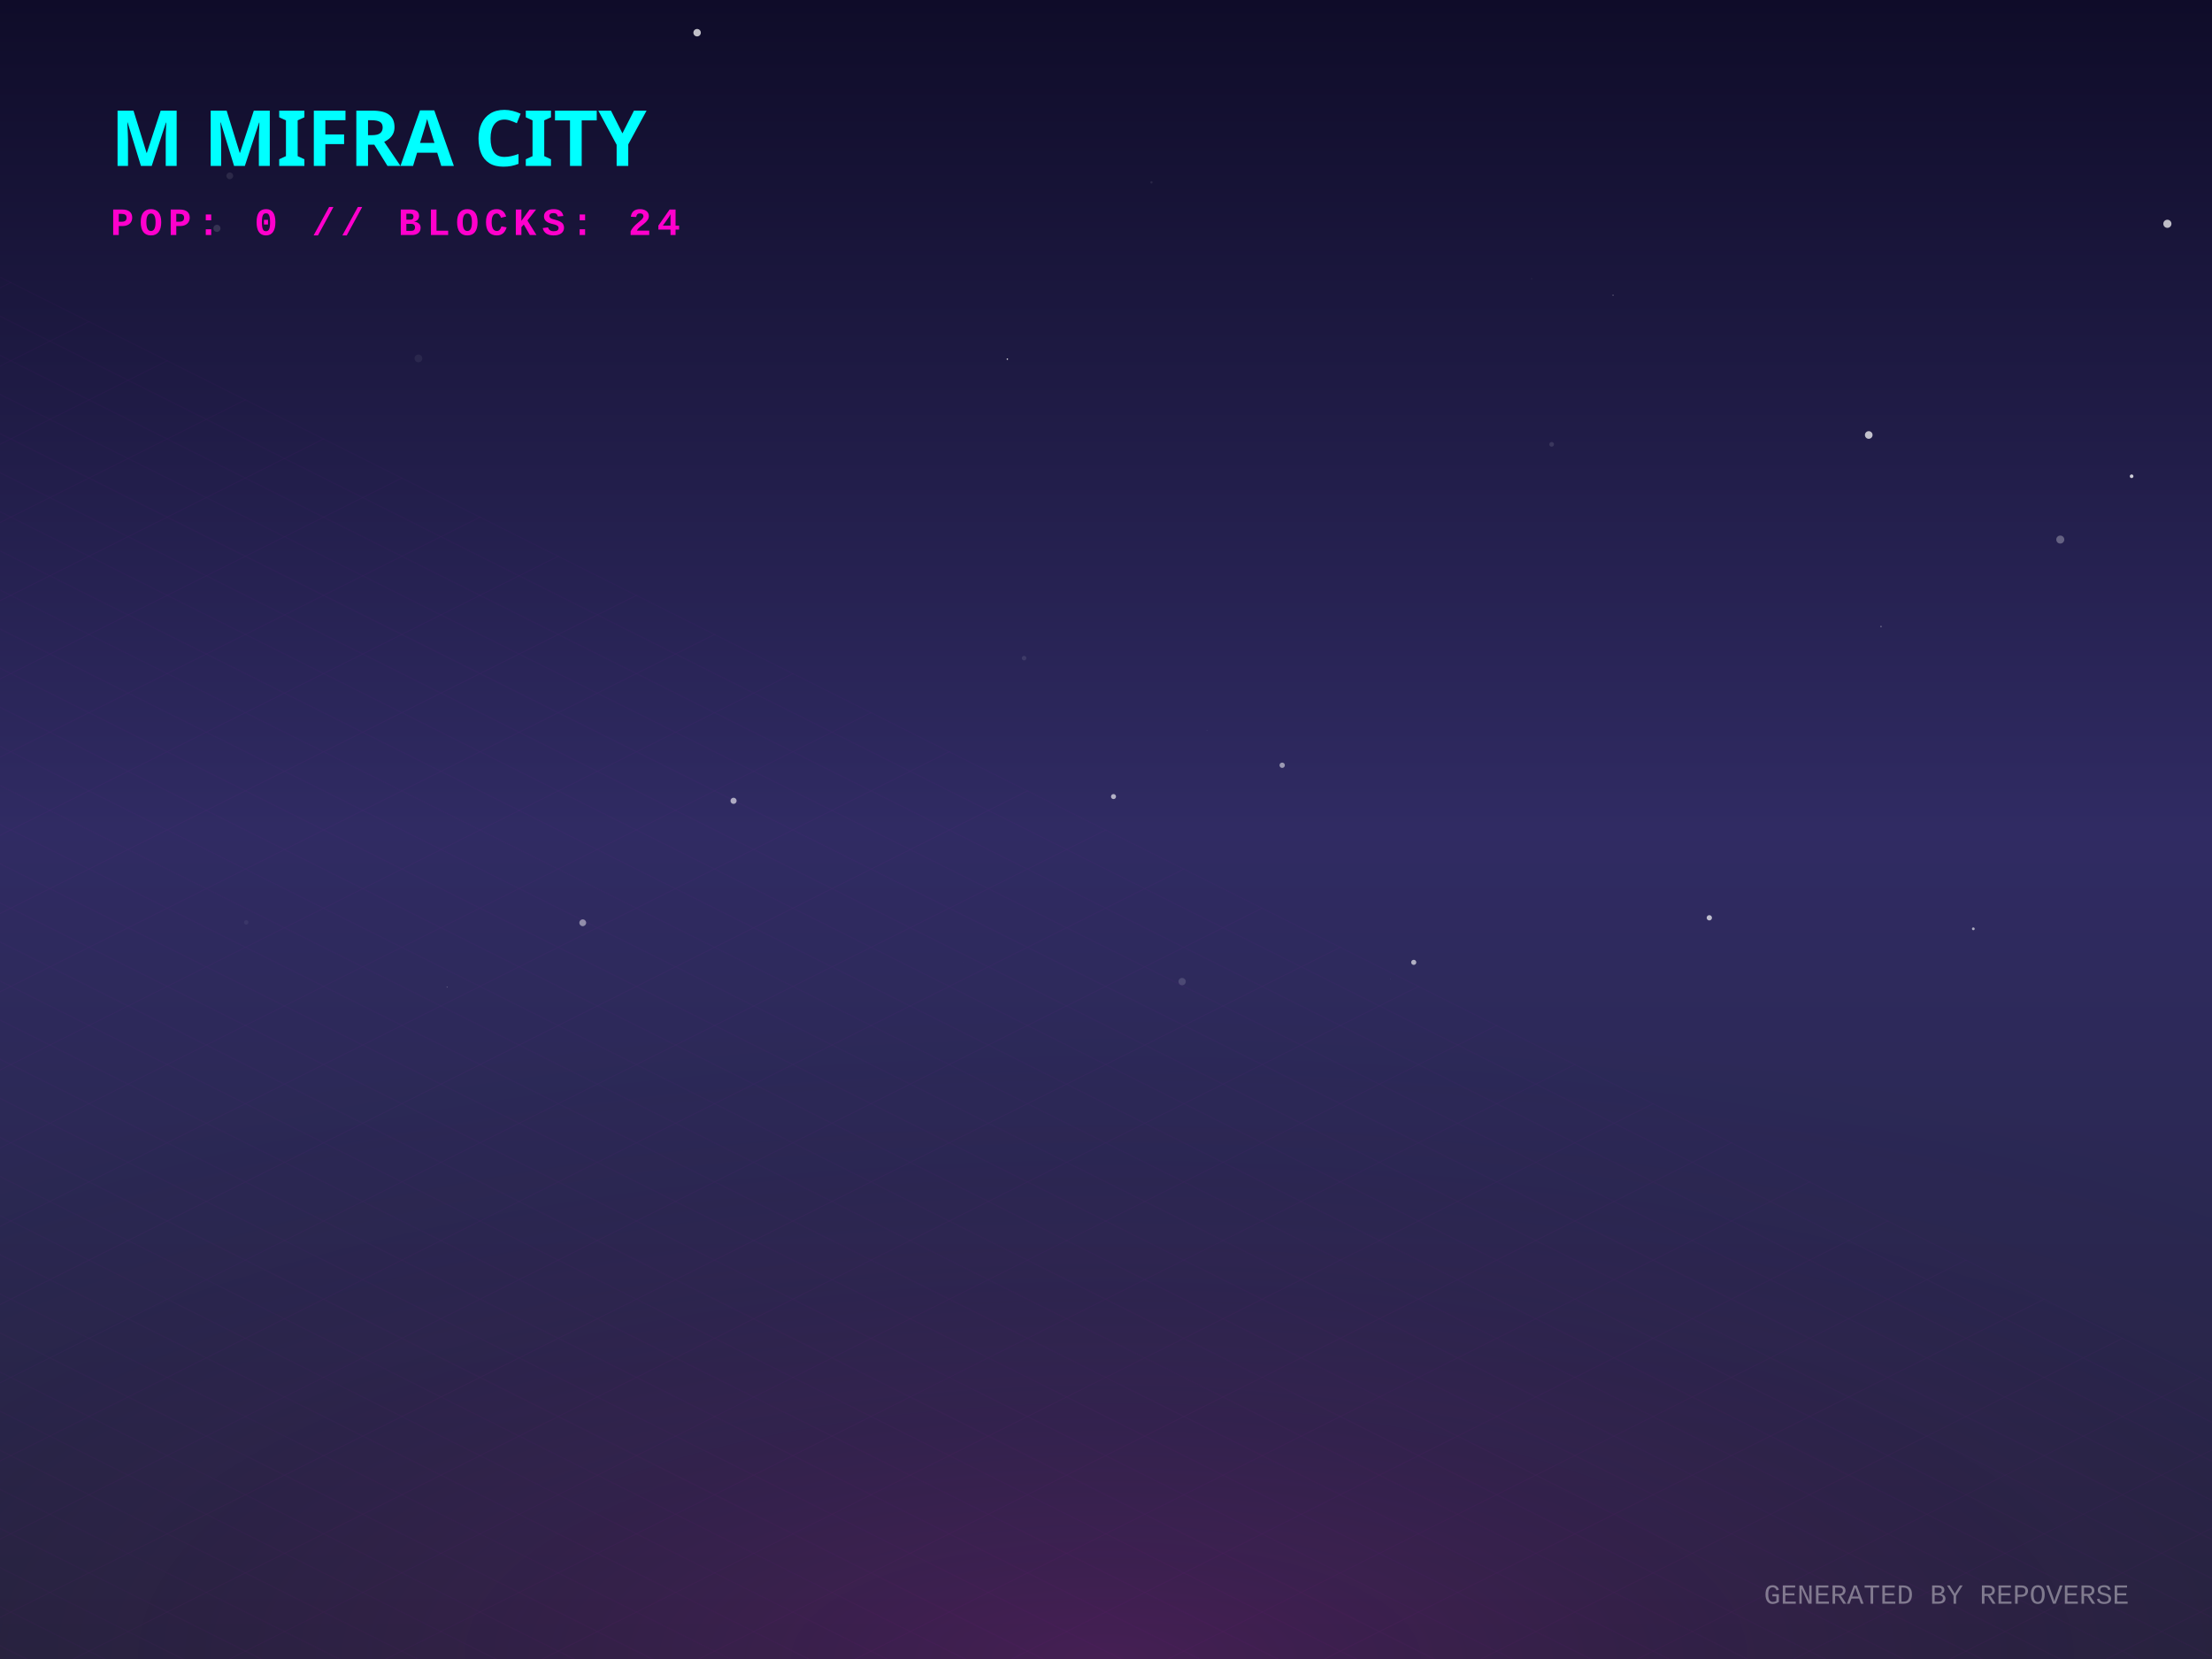
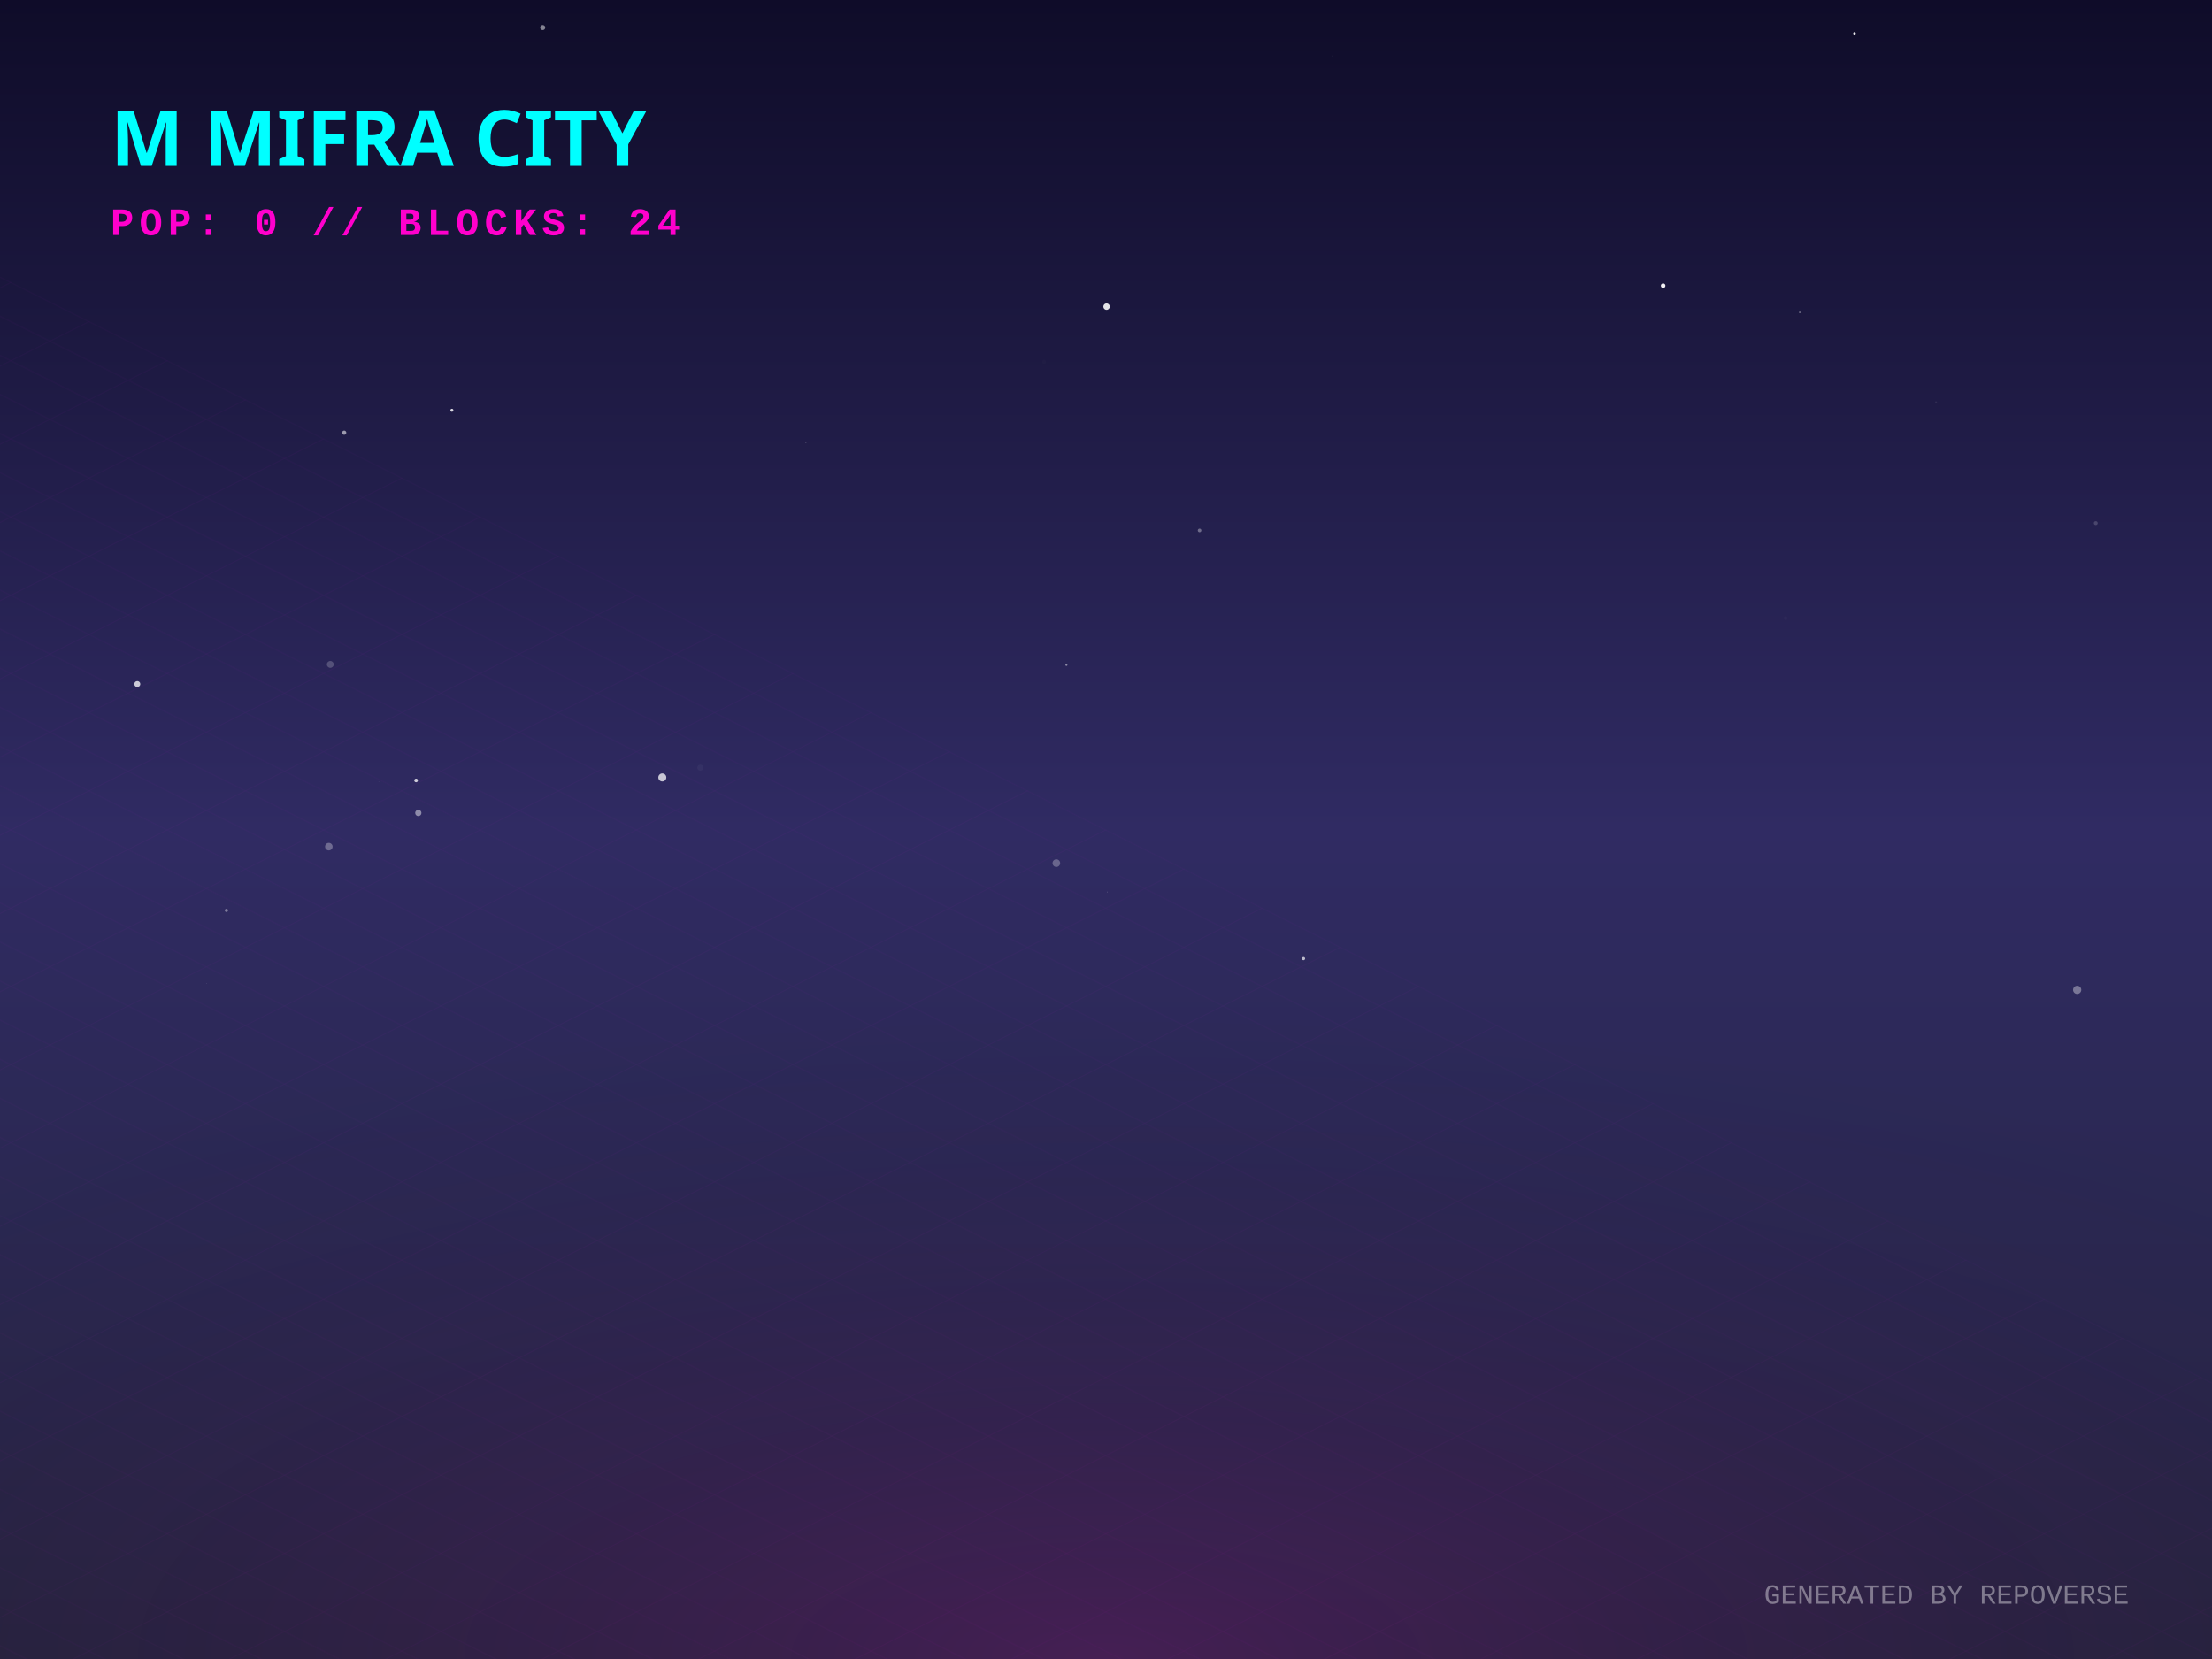
<svg xmlns="http://www.w3.org/2000/svg" width="800" height="600" viewBox="0 0 800 600">
  <defs>
    <linearGradient id="skyGradient" x1="0%" y1="0%" x2="0%" y2="100%">
      <stop offset="0%" stop-color="#0f0c29" />
      <stop offset="50%" stop-color="#302b63" />
      <stop offset="100%" stop-color="#24243e" />
    </linearGradient>
    <pattern id="gridPattern" width="40" height="20" patternUnits="userSpaceOnUse" patternTransform="rotate(0)">
      <path d="M 40 0 L 0 0 0 20" fill="none" stroke="magenta" stroke-width="0.5" opacity="0.2" />
    </pattern>
    <radialGradient id="floorGlow" cx="50%" cy="100%" r="80%">
      <stop offset="0%" stop-color="#ff00cc" stop-opacity="0.15" />
      <stop offset="100%" stop-color="transparent" />
    </radialGradient>
    <linearGradient id="gradLeft-happy" x1="0%" y1="0%" x2="100%" y2="100%">
      <stop offset="0%" stop-color="#FFD700" stop-opacity="0.8" />
      <stop offset="100%" stop-color="#050510" stop-opacity="0.9" />
    </linearGradient>
    <linearGradient id="gradRight-happy" x1="0%" y1="0%" x2="0%" y2="100%">
      <stop offset="0%" stop-color="#FFD700" stop-opacity="0.6" />
      <stop offset="100%" stop-color="#0b0b1a" stop-opacity="0.8" />
    </linearGradient>
    <linearGradient id="gradLeft-focused" x1="0%" y1="0%" x2="100%" y2="100%">
      <stop offset="0%" stop-color="#00FF94" stop-opacity="0.8" />
      <stop offset="100%" stop-color="#050510" stop-opacity="0.9" />
    </linearGradient>
    <linearGradient id="gradRight-focused" x1="0%" y1="0%" x2="0%" y2="100%">
      <stop offset="0%" stop-color="#00FF94" stop-opacity="0.6" />
      <stop offset="100%" stop-color="#0b0b1a" stop-opacity="0.8" />
    </linearGradient>
    <linearGradient id="gradLeft-calm" x1="0%" y1="0%" x2="100%" y2="100%">
      <stop offset="0%" stop-color="#00C2FF" stop-opacity="0.8" />
      <stop offset="100%" stop-color="#050510" stop-opacity="0.9" />
    </linearGradient>
    <linearGradient id="gradRight-calm" x1="0%" y1="0%" x2="0%" y2="100%">
      <stop offset="0%" stop-color="#00C2FF" stop-opacity="0.6" />
      <stop offset="100%" stop-color="#0b0b1a" stop-opacity="0.8" />
    </linearGradient>
    <linearGradient id="gradLeft-stressed" x1="0%" y1="0%" x2="100%" y2="100%">
      <stop offset="0%" stop-color="#FF2A6D" stop-opacity="0.8" />
      <stop offset="100%" stop-color="#050510" stop-opacity="0.9" />
    </linearGradient>
    <linearGradient id="gradRight-stressed" x1="0%" y1="0%" x2="0%" y2="100%">
      <stop offset="0%" stop-color="#FF2A6D" stop-opacity="0.6" />
      <stop offset="100%" stop-color="#0b0b1a" stop-opacity="0.8" />
    </linearGradient>
    <linearGradient id="gradLeft-energetic" x1="0%" y1="0%" x2="100%" y2="100%">
      <stop offset="0%" stop-color="#D300C5" stop-opacity="0.8" />
      <stop offset="100%" stop-color="#050510" stop-opacity="0.9" />
    </linearGradient>
    <linearGradient id="gradRight-energetic" x1="0%" y1="0%" x2="0%" y2="100%">
      <stop offset="0%" stop-color="#D300C5" stop-opacity="0.6" />
      <stop offset="100%" stop-color="#0b0b1a" stop-opacity="0.8" />
    </linearGradient>
  </defs>
  <rect width="100%" height="100%" fill="url(#skyGradient)" />
-   <circle cx="561.173" cy="160.704" r="0.846" fill="white" opacity="0.117" />
-   <circle cx="252.119" cy="11.824" r="1.348" fill="white" opacity="0.735" />
-   <circle cx="265.298" cy="289.626" r="1.112" fill="white" opacity="0.611" />
-   <circle cx="83.105" cy="63.595" r="1.217" fill="white" opacity="0.096" />
-   <circle cx="783.863" cy="80.939" r="1.471" fill="white" opacity="0.716" />
-   <circle cx="680.294" cy="226.585" r="0.259" fill="white" opacity="0.398" />
-   <circle cx="436.494" cy="264.06" r="0.061" fill="white" opacity="0.859" />
-   <circle cx="511.297" cy="348.05" r="0.924" fill="white" opacity="0.628" />
-   <circle cx="675.856" cy="157.316" r="1.381" fill="white" opacity="0.726" />
-   <circle cx="78.457" cy="82.587" r="1.285" fill="white" opacity="0.129" />
-   <circle cx="364.324" cy="129.893" r="0.269" fill="white" opacity="0.829" />
-   <circle cx="416.441" cy="65.955" r="0.414" fill="white" opacity="0.088" />
-   <circle cx="151.324" cy="129.624" r="1.408" fill="white" opacity="0.06" />
-   <circle cx="370.363" cy="238.024" r="0.816" fill="white" opacity="0.1" />
-   <circle cx="427.527" cy="355.005" r="1.317" fill="white" opacity="0.145" />
-   <circle cx="161.662" cy="357.046" r="0.108" fill="white" opacity="0.899" />
-   <circle cx="583.375" cy="106.771" r="0.199" fill="white" opacity="0.447" />
-   <circle cx="502.825" cy="354.087" r="0.063" fill="white" opacity="0.457" />
-   <circle cx="257.7" cy="273.327" r="0.08" fill="white" opacity="0.084" />
-   <circle cx="210.759" cy="333.733" r="1.232" fill="white" opacity="0.471" />
-   <circle cx="760.448" cy="217.455" r="0.018" fill="white" opacity="0.784" />
-   <circle cx="618.199" cy="331.931" r="0.956" fill="white" opacity="0.692" />
-   <circle cx="463.721" cy="276.766" r="0.963" fill="white" opacity="0.525" />
-   <circle cx="89.046" cy="333.598" r="0.79" fill="white" opacity="0.055" />
-   <circle cx="745.13" cy="195.141" r="1.449" fill="white" opacity="0.292" />
-   <circle cx="553.931" cy="100.804" r="0.185" fill="white" opacity="0.109" />
-   <circle cx="713.68" cy="335.921" r="0.498" fill="white" opacity="0.611" />
-   <circle cx="770.929" cy="172.245" r="0.658" fill="white" opacity="0.781" />
-   <circle cx="348.271" cy="347.953" r="0.056" fill="white" opacity="0.133" />
-   <circle cx="402.716" cy="288.095" r="0.91" fill="white" opacity="0.636" />
+   <circle cx="433.841" cy="191.836" r="0.653" fill="white" opacity="0.339" />
+   <circle cx="400.198" cy="110.89" r="1.161" fill="white" opacity="0.879" />
+   <circle cx="49.66" cy="247.401" r="1.08" fill="white" opacity="0.76" />
+   <circle cx="757.963" cy="189.201" r="0.704" fill="white" opacity="0.175" />
+   <circle cx="670.703" cy="12.064" r="0.459" fill="white" opacity="0.901" />
+   <circle cx="124.483" cy="156.485" r="0.761" fill="white" opacity="0.56" />
+   <circle cx="253.28" cy="277.634" r="1.091" fill="white" opacity="0.038" />
+   <circle cx="601.492" cy="103.333" r="0.826" fill="white" opacity="0.934" />
+   <circle cx="74.664" cy="355.655" r="0.076" fill="white" opacity="0.617" />
+   <circle cx="645.794" cy="223.563" r="0.652" fill="white" opacity="0.024" />
+   <circle cx="400.472" cy="322.605" r="0.14" fill="white" opacity="0.282" />
+   <circle cx="196.281" cy="9.953" r="0.913" fill="white" opacity="0.487" />
+   <circle cx="382.038" cy="312.16" r="1.379" fill="white" opacity="0.276" />
+   <circle cx="751.24" cy="357.994" r="1.481" fill="white" opacity="0.356" />
+   <circle cx="385.674" cy="240.488" r="0.365" fill="white" opacity="0.474" />
+   <circle cx="81.892" cy="329.259" r="0.583" fill="white" opacity="0.392" />
+   <circle cx="481.975" cy="20.191" r="0.119" fill="white" opacity="0.519" />
+   <circle cx="150.483" cy="282.257" r="0.662" fill="white" opacity="0.768" />
+   <circle cx="82.107" cy="315.413" r="0.055" fill="white" opacity="0.199" />
+   <circle cx="118.927" cy="306.198" r="1.361" fill="white" opacity="0.304" />
+   <circle cx="377.601" cy="130.863" r="0.722" fill="white" opacity="0.013" />
+   <circle cx="151.29" cy="294.017" r="1.132" fill="white" opacity="0.459" />
+   <circle cx="136.985" cy="282.637" r="0.052" fill="white" opacity="0.907" />
+   <circle cx="471.427" cy="346.684" r="0.58" fill="white" opacity="0.687" />
+   <circle cx="163.433" cy="148.366" r="0.543" fill="white" opacity="0.834" />
+   <circle cx="700.201" cy="145.496" r="0.355" fill="white" opacity="0.075" />
+   <circle cx="119.459" cy="240.291" r="1.243" fill="white" opacity="0.2" />
+   <circle cx="650.901" cy="112.968" r="0.194" fill="white" opacity="0.968" />
+   <circle cx="291.482" cy="160.165" r="0.142" fill="white" opacity="0.342" />
+   <circle cx="239.536" cy="281.172" r="1.449" fill="white" opacity="0.738" />
  <g transform="translate(0, 300) scale(1, 0.5)">
    <rect x="-800" y="0" width="2400" height="1200" fill="url(#gridPattern)" opacity="0.3" transform="rotate(45, 400, 0)" />
  </g>
  <rect x="0" y="300" width="800" height="300" fill="url(#floorGlow)" />
  <g transform="translate(40, 60)">
    <text fill="cyan" font-family="Verdana, sans-serif" font-size="28" font-weight="900" style="text-shadow: 0 0 10px cyan;">M MIFRA CITY</text>
    <text y="25" fill="#ff00cc" font-family="Courier New, monospace" font-size="14" font-weight="bold" letter-spacing="2">POP: 0 // BLOCKS: 24</text>
  </g>
  <g transform="translate(0, 50)">
    <a href="https://github.com/M-Mifra/repo-verse" target="_blank">
      <g class="building" opacity="0">
        <animate attributeName="opacity" values="0;1" dur="0.8s" begin="0s" fill="freeze" />
        <ellipse cx="400" cy="292.833" rx="22.5" ry="12" fill="black" opacity="0.4" blur="2" />
        <path d="M 385 272.833 l 0 20 l 15 7.5 l 0 -20 z" fill="url(#gradLeft-focused)" stroke="none" />
        <path d="M 415 272.833 l 0 20 l -15 7.5 l 0 -20 z" fill="url(#gradRight-focused)" stroke="none" />
        <path d="M 400 265.333 l 15 7.5 l -15 7.5 l -15 -7.5 z" fill="#E0FFF1" fill-opacity="0.9" stroke="none" />
        <path d="M 385 272.833 l 0 20 l 15 7.5 l 0 -20 z" fill="none" stroke="#00FF94" stroke-width="0.5" opacity="0.5" />
        <path d="M 415 272.833 l 0 20 l -15 7.5 l 0 -20 z" fill="none" stroke="#00FF94" stroke-width="0.5" opacity="0.5" />
      </g>
    </a>
    <a href="https://github.com/M-Mifra/Andropedia-website-main" target="_blank">
      <g class="building" opacity="0">
        <animate attributeName="opacity" values="0;1" dur="0.8s" begin="0.05s" fill="freeze" />
        <ellipse cx="424" cy="304.803" rx="22.41" ry="11.952" fill="black" opacity="0.4" blur="2" />
        <path d="M 409.06 284.803 l 0 20 l 14.94 7.47 l 0 -20 z" fill="url(#gradLeft-focused)" stroke="none" />
        <path d="M 438.94 284.803 l 0 20 l -14.94 7.47 l 0 -20 z" fill="url(#gradRight-focused)" stroke="none" />
        <path d="M 424 277.333 l 14.94 7.47 l -14.94 7.47 l -14.94 -7.47 z" fill="#E0FFF1" fill-opacity="0.9" stroke="none" />
        <path d="M 409.06 284.803 l 0 20 l 14.94 7.47 l 0 -20 z" fill="none" stroke="#00FF94" stroke-width="0.5" opacity="0.5" />
        <path d="M 438.94 284.803 l 0 20 l -14.94 7.47 l 0 -20 z" fill="none" stroke="#00FF94" stroke-width="0.5" opacity="0.5" />
      </g>
    </a>
    <a href="https://github.com/M-Mifra/Arcane-AI-agent-" target="_blank">
      <g class="building" opacity="0">
        <animate attributeName="opacity" values="0;1" dur="0.8s" begin="0.1s" fill="freeze" />
        <ellipse cx="376" cy="301.083" rx="11.25" ry="6" fill="black" opacity="0.4" blur="2" />
        <path d="M 368.5 281.083 l 0 20 l 7.5 3.75 l 0 -20 z" fill="url(#gradLeft-energetic)" stroke="none" />
        <path d="M 383.5 281.083 l 0 20 l -7.5 3.75 l 0 -20 z" fill="url(#gradRight-energetic)" stroke="none" />
        <path d="M 376 277.333 l 7.5 3.75 l -7.5 3.75 l -7.5 -3.75 z" fill="#FAD7FA" fill-opacity="0.9" stroke="none" />
        <path d="M 368.5 281.083 l 0 20 l 7.5 3.75 l 0 -20 z" fill="none" stroke="#D300C5" stroke-width="0.5" opacity="0.5" />
        <path d="M 383.5 281.083 l 0 20 l -7.5 3.75 l 0 -20 z" fill="none" stroke="#D300C5" stroke-width="0.5" opacity="0.5" />
      </g>
    </a>
    <a href="https://github.com/M-Mifra/M-Mifra" target="_blank">
      <g class="building" opacity="0">
        <animate attributeName="opacity" values="0;1" dur="0.8s" begin="0.15s" fill="freeze" />
        <ellipse cx="448" cy="313.151" rx="11.453" ry="6.108" fill="black" opacity="0.4" blur="2" />
        <path d="M 440.365 293.151 l 0 20 l 7.635 3.817 l 0 -20 z" fill="url(#gradLeft-energetic)" stroke="none" />
        <path d="M 455.635 293.151 l 0 20 l -7.635 3.817 l 0 -20 z" fill="url(#gradRight-energetic)" stroke="none" />
        <path d="M 448 289.333 l 7.635 3.817 l -7.635 3.817 l -7.635 -3.817 z" fill="#FAD7FA" fill-opacity="0.9" stroke="none" />
        <path d="M 440.365 293.151 l 0 20 l 7.635 3.817 l 0 -20 z" fill="none" stroke="#D300C5" stroke-width="0.5" opacity="0.5" />
        <path d="M 455.635 293.151 l 0 20 l -7.635 3.817 l 0 -20 z" fill="none" stroke="#D300C5" stroke-width="0.5" opacity="0.5" />
      </g>
    </a>
    <a href="https://github.com/M-Mifra/YieldSweep" target="_blank">
      <g class="building" opacity="0">
        <animate attributeName="opacity" values="0;1" dur="0.8s" begin="0.2s" fill="freeze" />
        <ellipse cx="400" cy="314.096" rx="14.288" ry="7.62" fill="black" opacity="0.4" blur="2" />
        <path d="M 390.475 294.096 l 0 20 l 9.525 4.763 l 0 -20 z" fill="url(#gradLeft-focused)" stroke="none" />
        <path d="M 409.525 294.096 l 0 20 l -9.525 4.763 l 0 -20 z" fill="url(#gradRight-focused)" stroke="none" />
        <path d="M 400 289.333 l 9.525 4.763 l -9.525 4.763 l -9.525 -4.763 z" fill="#E0FFF1" fill-opacity="0.9" stroke="none" />
        <path d="M 390.475 294.096 l 0 20 l 9.525 4.763 l 0 -20 z" fill="none" stroke="#00FF94" stroke-width="0.5" opacity="0.5" />
        <path d="M 409.525 294.096 l 0 20 l -9.525 4.763 l 0 -20 z" fill="none" stroke="#00FF94" stroke-width="0.5" opacity="0.5" />
      </g>
    </a>
    <a href="https://github.com/M-Mifra/BallotBox" target="_blank">
      <g class="building" opacity="0">
        <animate attributeName="opacity" values="0;1" dur="0.8s" begin="0.25s" fill="freeze" />
        <ellipse cx="352" cy="313.863" rx="13.59" ry="7.248" fill="black" opacity="0.4" blur="2" />
        <path d="M 342.94 293.863 l 0 20 l 9.06 4.53 l 0 -20 z" fill="url(#gradLeft-calm)" stroke="none" />
        <path d="M 361.06 293.863 l 0 20 l -9.06 4.53 l 0 -20 z" fill="url(#gradRight-calm)" stroke="none" />
        <path d="M 352 289.333 l 9.06 4.53 l -9.06 4.53 l -9.06 -4.53 z" fill="#D1F4FF" fill-opacity="0.9" stroke="none" />
        <path d="M 342.94 293.863 l 0 20 l 9.06 4.53 l 0 -20 z" fill="none" stroke="#00C2FF" stroke-width="0.5" opacity="0.5" />
        <path d="M 361.06 293.863 l 0 20 l -9.06 4.53 l 0 -20 z" fill="none" stroke="#00C2FF" stroke-width="0.5" opacity="0.5" />
      </g>
    </a>
    <a href="https://github.com/M-Mifra/my-password-checker" target="_blank">
      <g class="building" opacity="0">
        <animate attributeName="opacity" values="0;1" dur="0.8s" begin="0.3s" fill="freeze" />
        <ellipse cx="472" cy="325.256" rx="11.768" ry="6.276" fill="black" opacity="0.4" blur="2" />
        <path d="M 464.155 305.256 l 0 20 l 7.845 3.923 l 0 -20 z" fill="url(#gradLeft-calm)" stroke="none" />
        <path d="M 479.845 305.256 l 0 20 l -7.845 3.923 l 0 -20 z" fill="url(#gradRight-calm)" stroke="none" />
        <path d="M 472 301.333 l 7.845 3.923 l -7.845 3.923 l -7.845 -3.923 z" fill="#D1F4FF" fill-opacity="0.9" stroke="none" />
        <path d="M 464.155 305.256 l 0 20 l 7.845 3.923 l 0 -20 z" fill="none" stroke="#00C2FF" stroke-width="0.5" opacity="0.5" />
        <path d="M 479.845 305.256 l 0 20 l -7.845 3.923 l 0 -20 z" fill="none" stroke="#00C2FF" stroke-width="0.5" opacity="0.5" />
      </g>
    </a>
    <a href="https://github.com/M-Mifra/andropedia-weekly-chronicle" target="_blank">
      <g class="building" opacity="0">
        <animate attributeName="opacity" values="0;1" dur="0.8s" begin="0.35s" fill="freeze" />
        <ellipse cx="424" cy="327.971" rx="19.913" ry="10.62" fill="black" opacity="0.4" blur="2" />
        <path d="M 410.725 307.971 l 0 20 l 13.275 6.638 l 0 -20 z" fill="url(#gradLeft-focused)" stroke="none" />
        <path d="M 437.275 307.971 l 0 20 l -13.275 6.638 l 0 -20 z" fill="url(#gradRight-focused)" stroke="none" />
        <path d="M 424 301.333 l 13.275 6.638 l -13.275 6.638 l -13.275 -6.638 z" fill="#E0FFF1" fill-opacity="0.9" stroke="none" />
        <path d="M 410.725 307.971 l 0 20 l 13.275 6.638 l 0 -20 z" fill="none" stroke="#00FF94" stroke-width="0.5" opacity="0.5" />
        <path d="M 437.275 307.971 l 0 20 l -13.275 6.638 l 0 -20 z" fill="none" stroke="#00FF94" stroke-width="0.5" opacity="0.5" />
      </g>
    </a>
    <a href="https://github.com/M-Mifra/TickTock" target="_blank">
      <g class="building" opacity="0">
        <animate attributeName="opacity" values="0;1" dur="0.8s" begin="0.4s" fill="freeze" />
        <ellipse cx="376" cy="325.863" rx="13.59" ry="7.248" fill="black" opacity="0.4" blur="2" />
        <path d="M 366.94 305.863 l 0 20 l 9.06 4.53 l 0 -20 z" fill="url(#gradLeft-calm)" stroke="none" />
        <path d="M 385.06 305.863 l 0 20 l -9.06 4.53 l 0 -20 z" fill="url(#gradRight-calm)" stroke="none" />
        <path d="M 376 301.333 l 9.06 4.53 l -9.06 4.53 l -9.06 -4.53 z" fill="#D1F4FF" fill-opacity="0.9" stroke="none" />
        <path d="M 366.94 305.863 l 0 20 l 9.06 4.53 l 0 -20 z" fill="none" stroke="#00C2FF" stroke-width="0.5" opacity="0.5" />
        <path d="M 385.06 305.863 l 0 20 l -9.06 4.53 l 0 -20 z" fill="none" stroke="#00C2FF" stroke-width="0.5" opacity="0.5" />
      </g>
    </a>
    <a href="https://github.com/M-Mifra/andropedia-cinematic-weave" target="_blank">
      <g class="building" opacity="0">
        <animate attributeName="opacity" values="0;1" dur="0.8s" begin="0.45s" fill="freeze" />
        <ellipse cx="448" cy="338.643" rx="15.93" ry="8.496" fill="black" opacity="0.4" blur="2" />
        <path d="M 437.38 318.643 l 0 20 l 10.62 5.31 l 0 -20 z" fill="url(#gradLeft-focused)" stroke="none" />
        <path d="M 458.62 318.643 l 0 20 l -10.62 5.31 l 0 -20 z" fill="url(#gradRight-focused)" stroke="none" />
        <path d="M 448 313.333 l 10.62 5.31 l -10.62 5.31 l -10.62 -5.31 z" fill="#E0FFF1" fill-opacity="0.9" stroke="none" />
        <path d="M 437.38 318.643 l 0 20 l 10.62 5.31 l 0 -20 z" fill="none" stroke="#00FF94" stroke-width="0.5" opacity="0.5" />
        <path d="M 458.62 318.643 l 0 20 l -10.62 5.31 l 0 -20 z" fill="none" stroke="#00FF94" stroke-width="0.5" opacity="0.5" />
      </g>
    </a>
  </g>
  <text x="770" y="580" text-anchor="end" fill="rgba(255,255,255,0.4)" font-family="Courier New" font-size="10">GENERATED BY REPOVERSE</text>
</svg>
